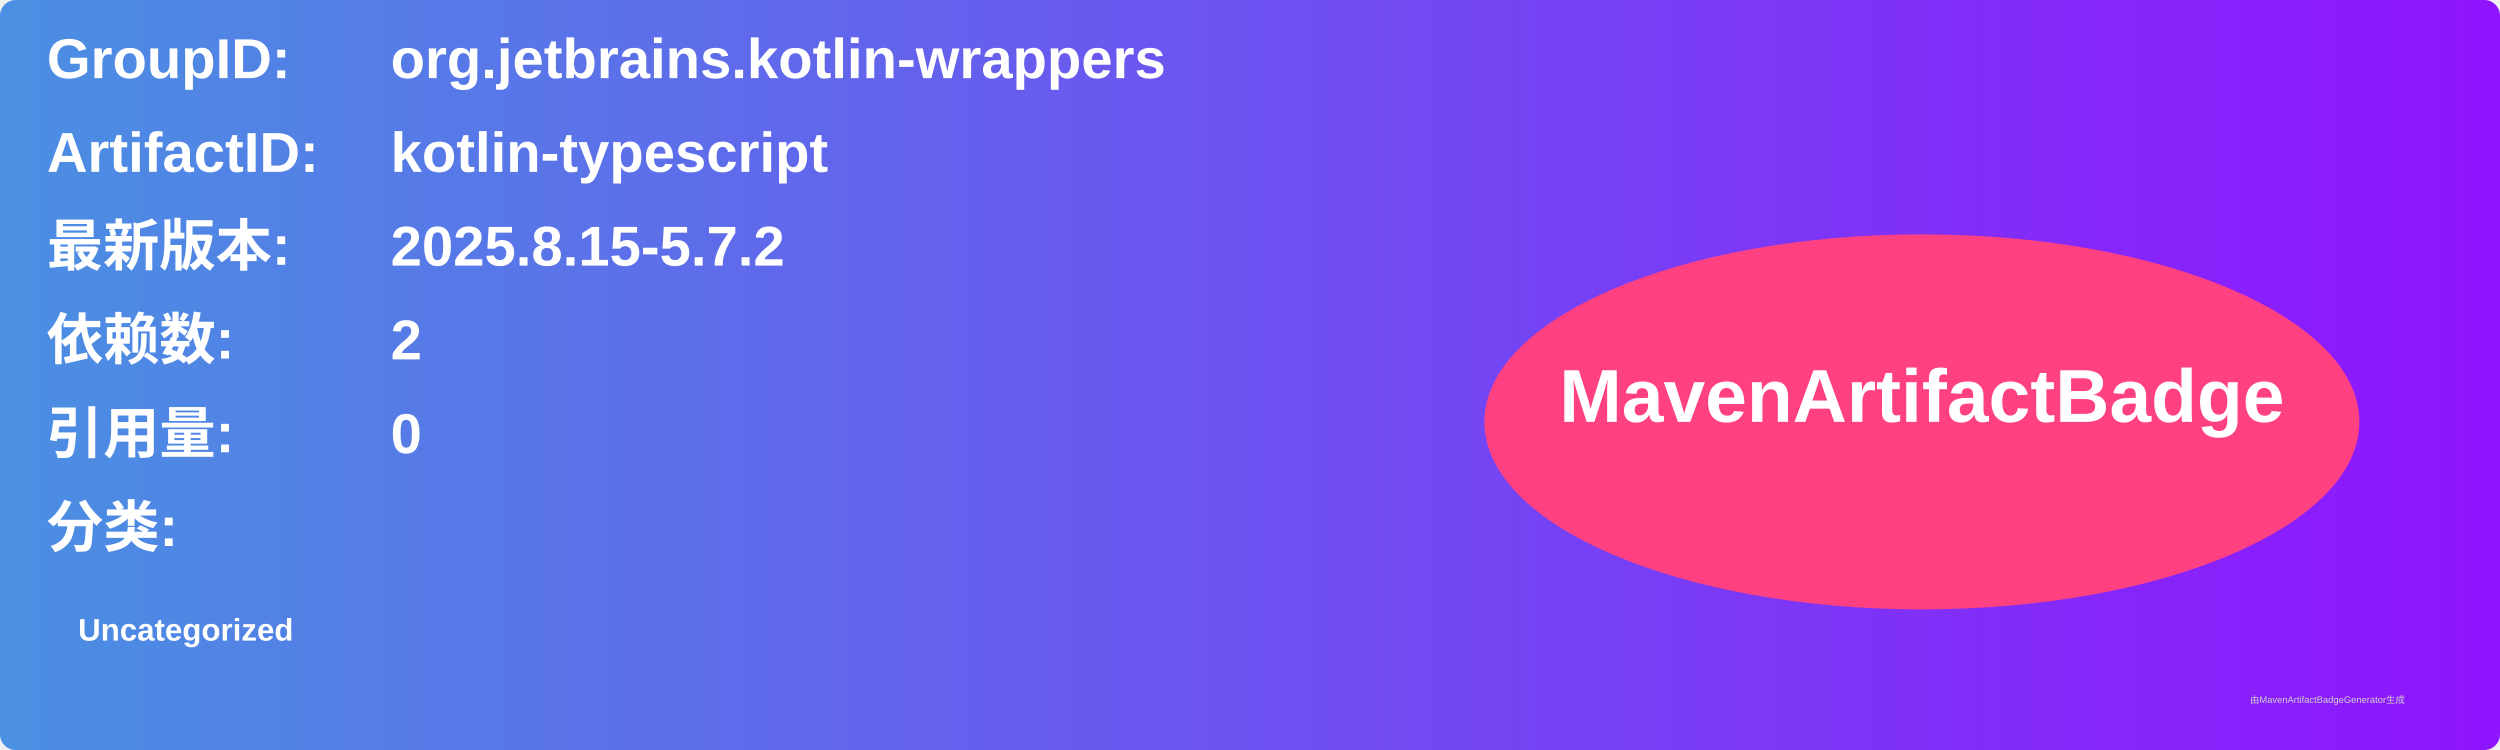
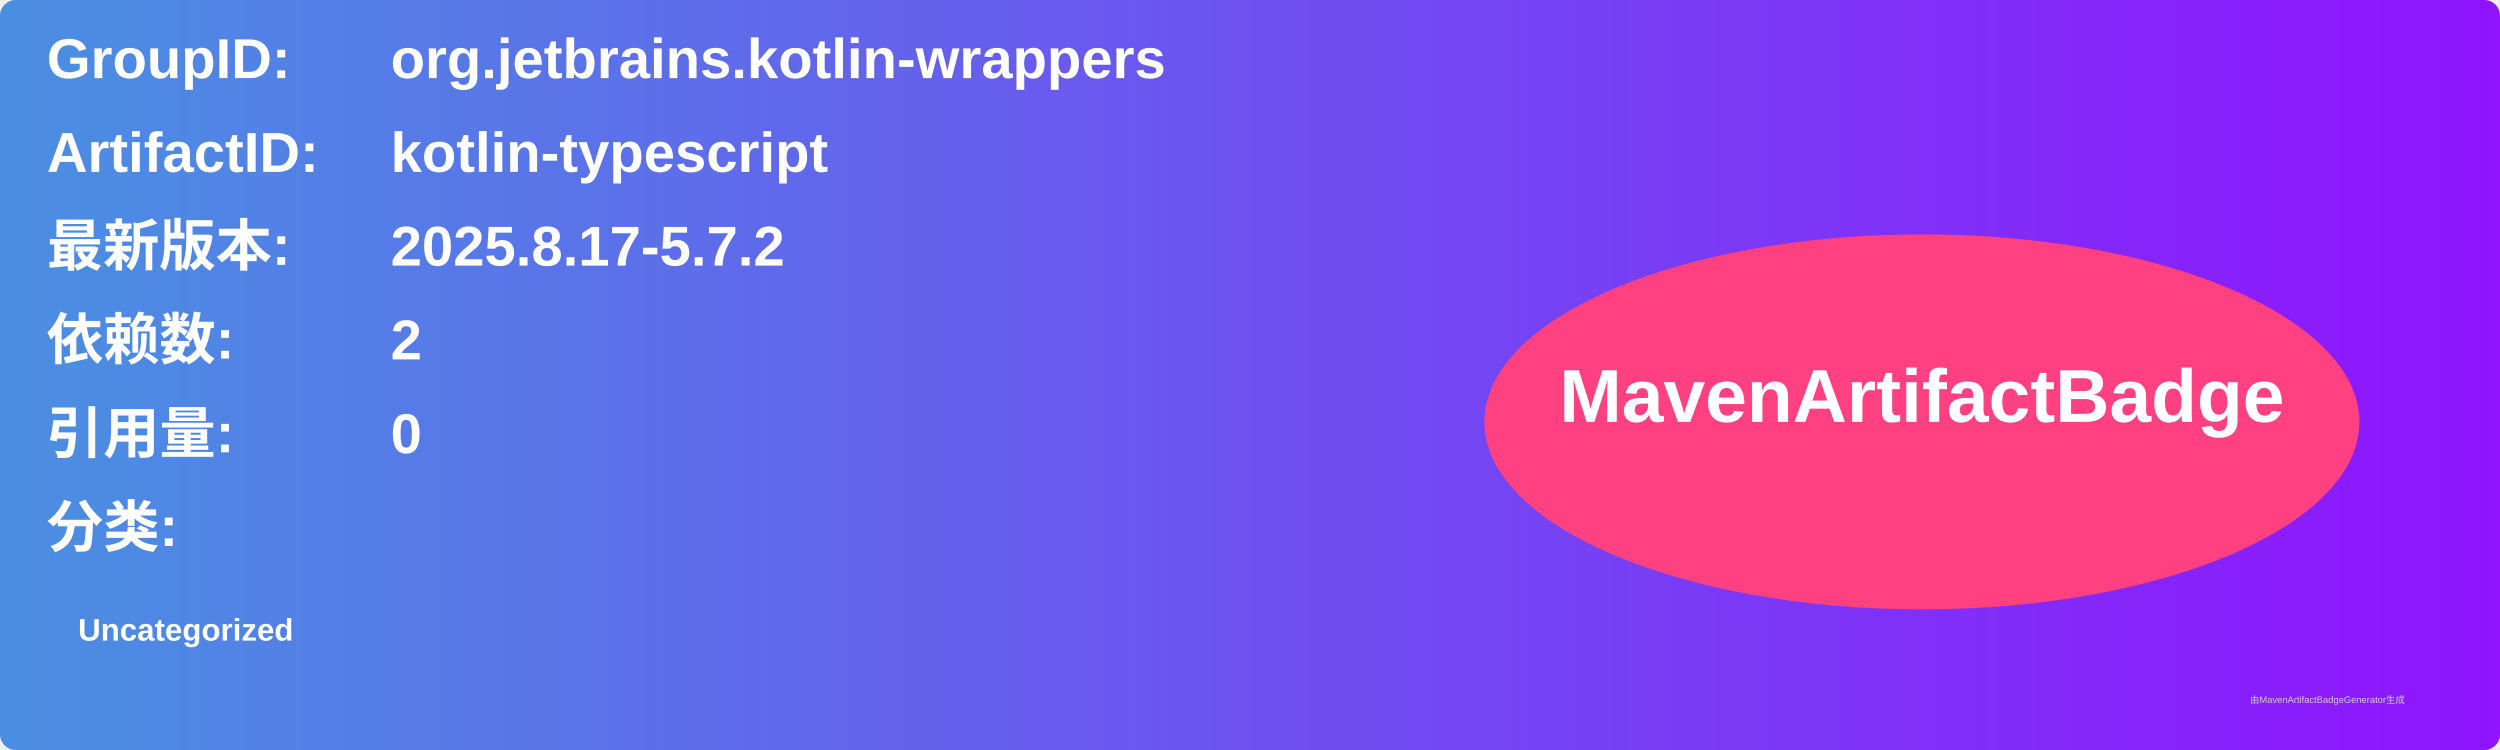
<svg xmlns="http://www.w3.org/2000/svg" width="800" height="240" viewBox="0 0 800 240">
  <linearGradient id="grad" x1="0%" y1="0%" x2="100%" y2="0%">
    <stop offset="0%" stop-color="#4a90e2" />
    <stop offset="100%" stop-color="#9013fe" />
  </linearGradient>
  <rect width="100%" height="100%" rx="5" ry="5" fill="url(#grad)" />
  <g transform="translate(15, 15)">
    <text x="0" y="10" font-family="Arial" font-size="18" fill="white" font-weight="bold" width="260">GroupID:</text>
    <text x="110" y="10" font-family="Arial" font-size="18" fill="white" font-weight="bold" width="460">org.jetbrains.kotlin-wrappers</text>
    <text x="0" y="40" font-family="Arial" font-size="18" fill="white" font-weight="bold" width="260">ArtifactID:</text>
    <text x="110" y="40" font-family="Arial" font-size="18" fill="white" font-weight="bold" width="460">kotlin-typescript</text>
    <text x="0" y="70" font-family="Arial" font-size="18" fill="white" font-weight="bold">最新版本:</text>
    <text x="110" y="70" font-family="Arial" font-size="18" fill="white" font-weight="bold">
-       <tspan font-weight="bold">2025.8.15-5.7.2</tspan>
+       <tspan font-weight="bold">2025.8.17-5.7.2</tspan>
    </text>
    <text x="0" y="100" font-family="Arial" font-size="18" fill="white" font-weight="bold">依赖数: </text>
    <text x="110" y="100" font-family="Arial" font-size="18" fill="white">
      <tspan font-weight="bold">2</tspan>
    </text>
    <text x="0" y="130" font-family="Arial" font-size="18" fill="white" font-weight="bold">引用量: </text>
    <text x="110" y="130" font-family="Arial" font-size="18" fill="white">
      <tspan font-weight="bold">0</tspan>
    </text>
    <text x="0" y="160" font-family="Arial" font-size="18" fill="white" font-weight="bold">分类:</text>
    <text x="10" y="190" font-family="Arial" font-size="10" fill="white">
      <tspan font-weight="bold">Uncategorized</tspan>
    </text>
    <ellipse cx="600" cy="120" rx="140" ry="60" fill="#ff4081" />
    <text x="600" y="120" text-anchor="middle" font-family="Arial" font-size="24" fill="white" font-weight="bold">MavenArtifactBadge</text>
  </g>
  <text x="720" y="225" font-family="Arial" font-size="3" fill="#d0d0d0">由MavenArtifactBadgeGenerator生成</text>
</svg>
